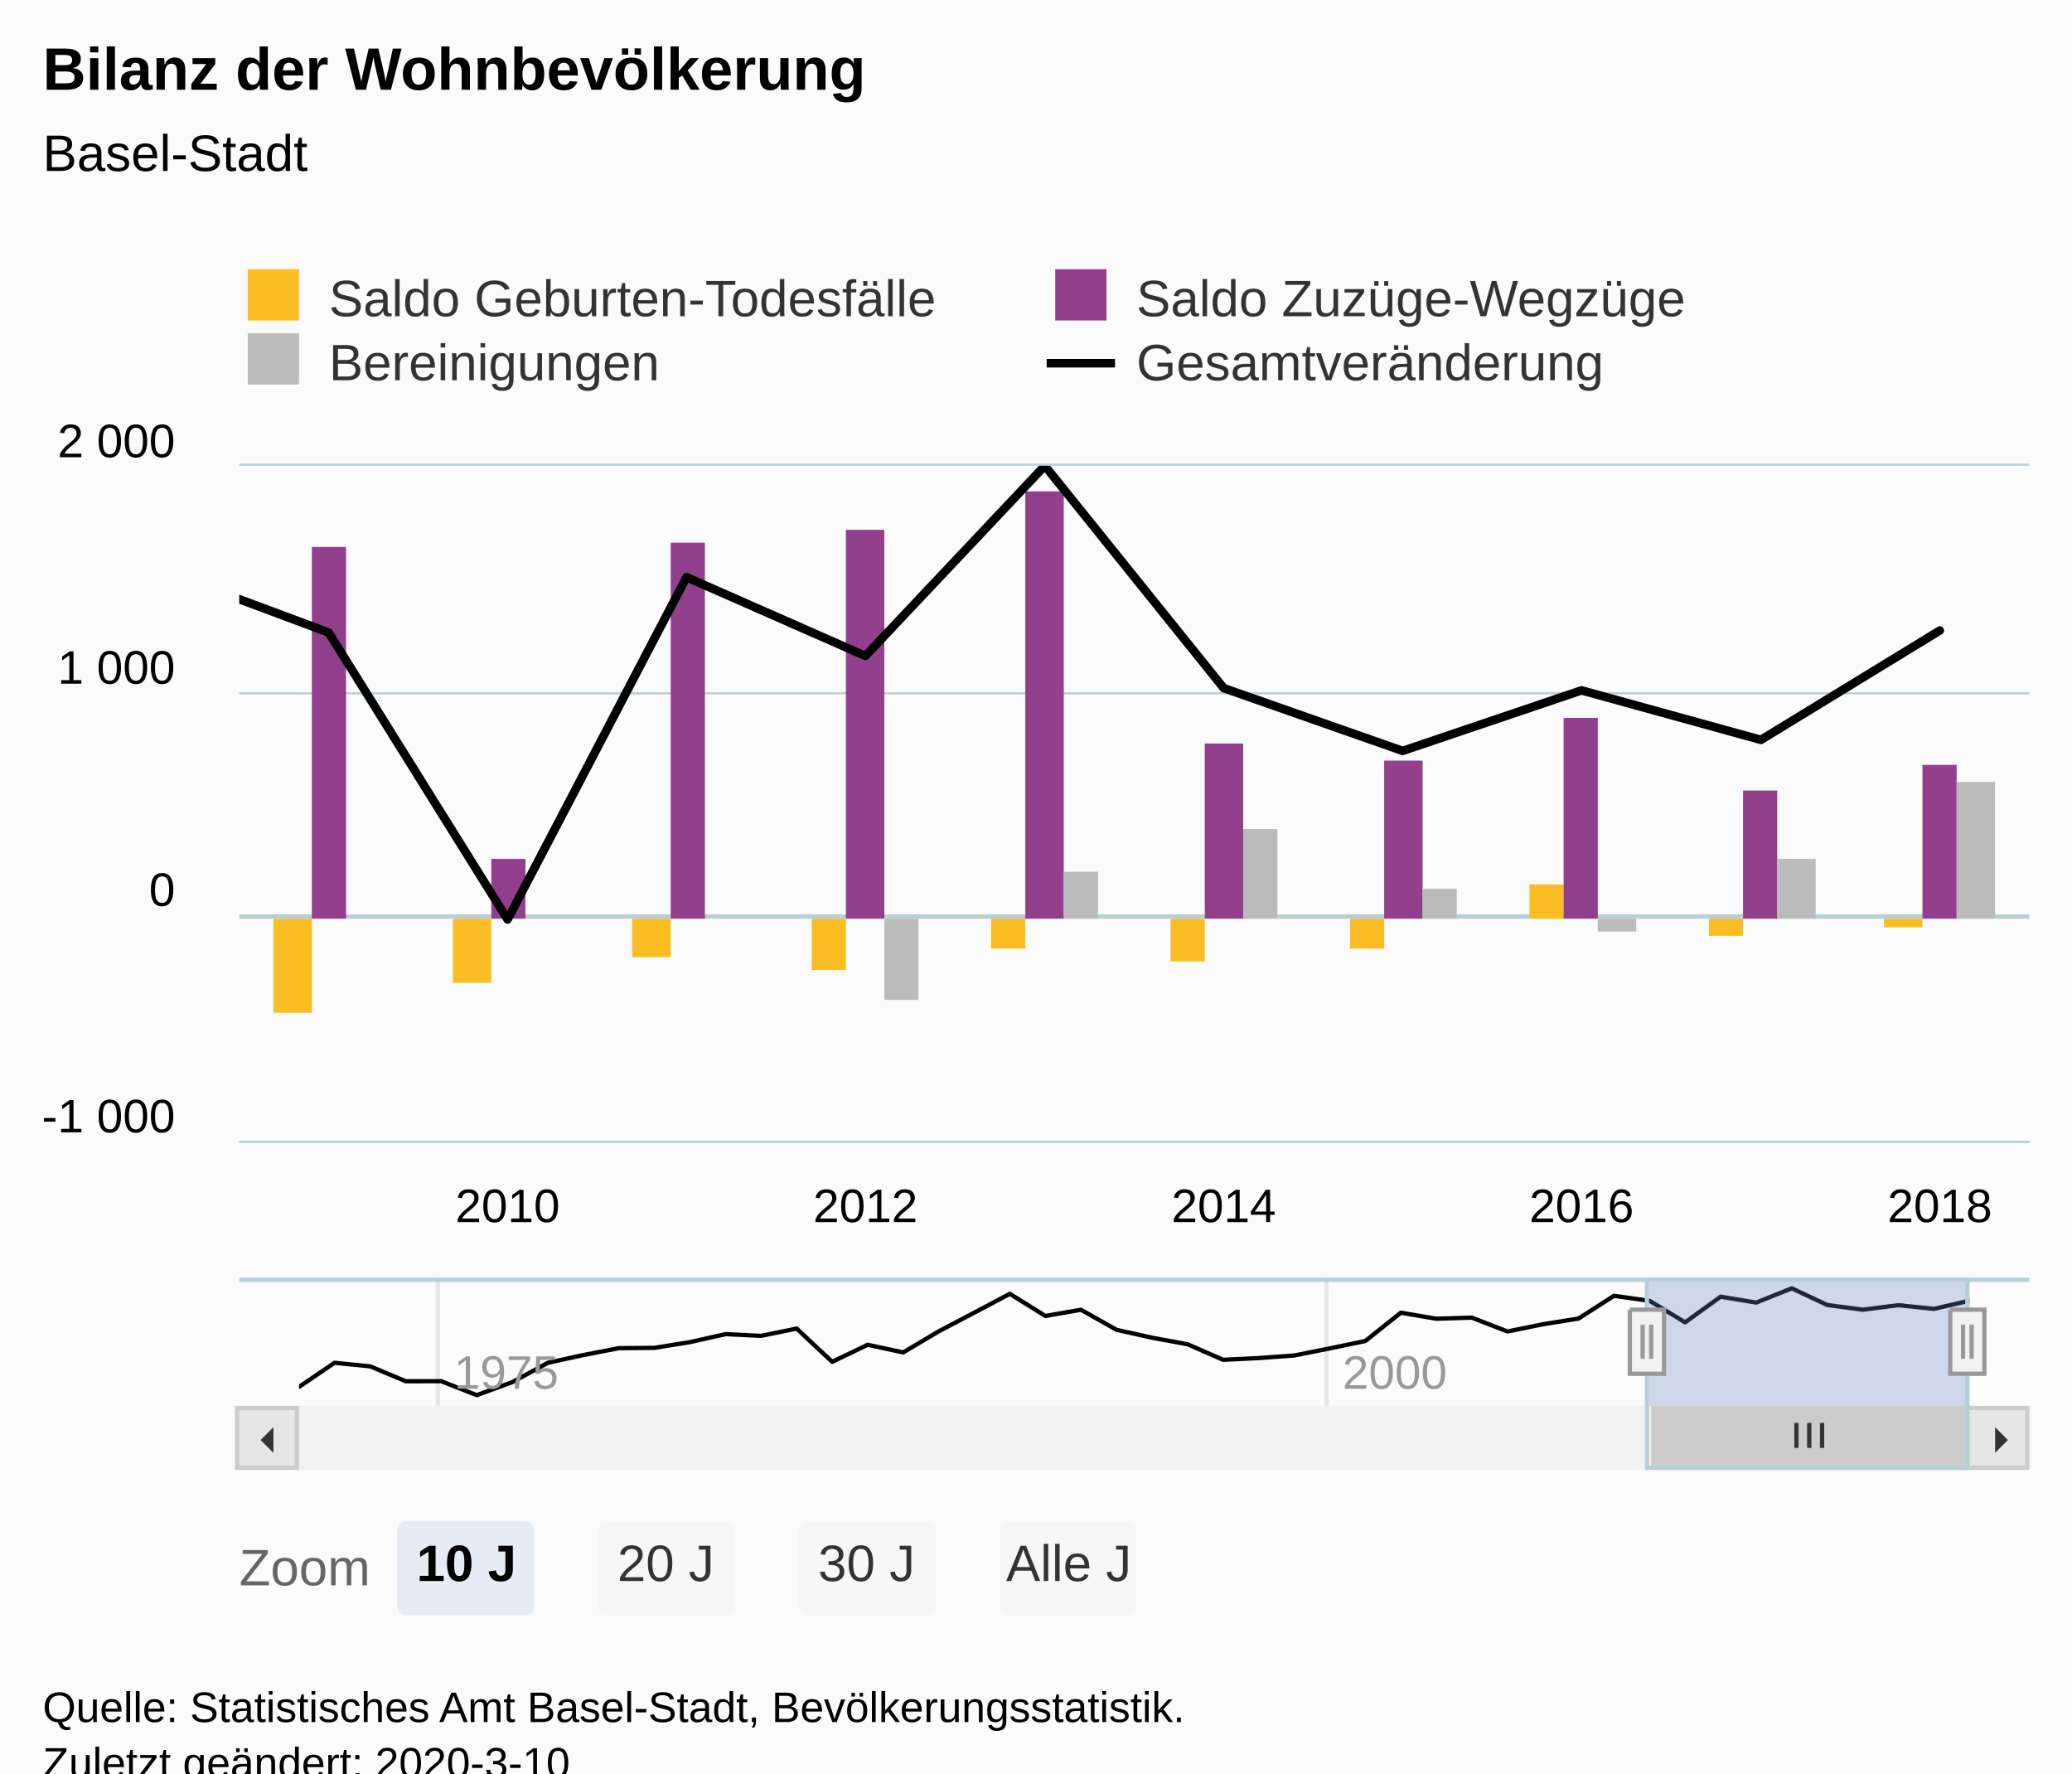
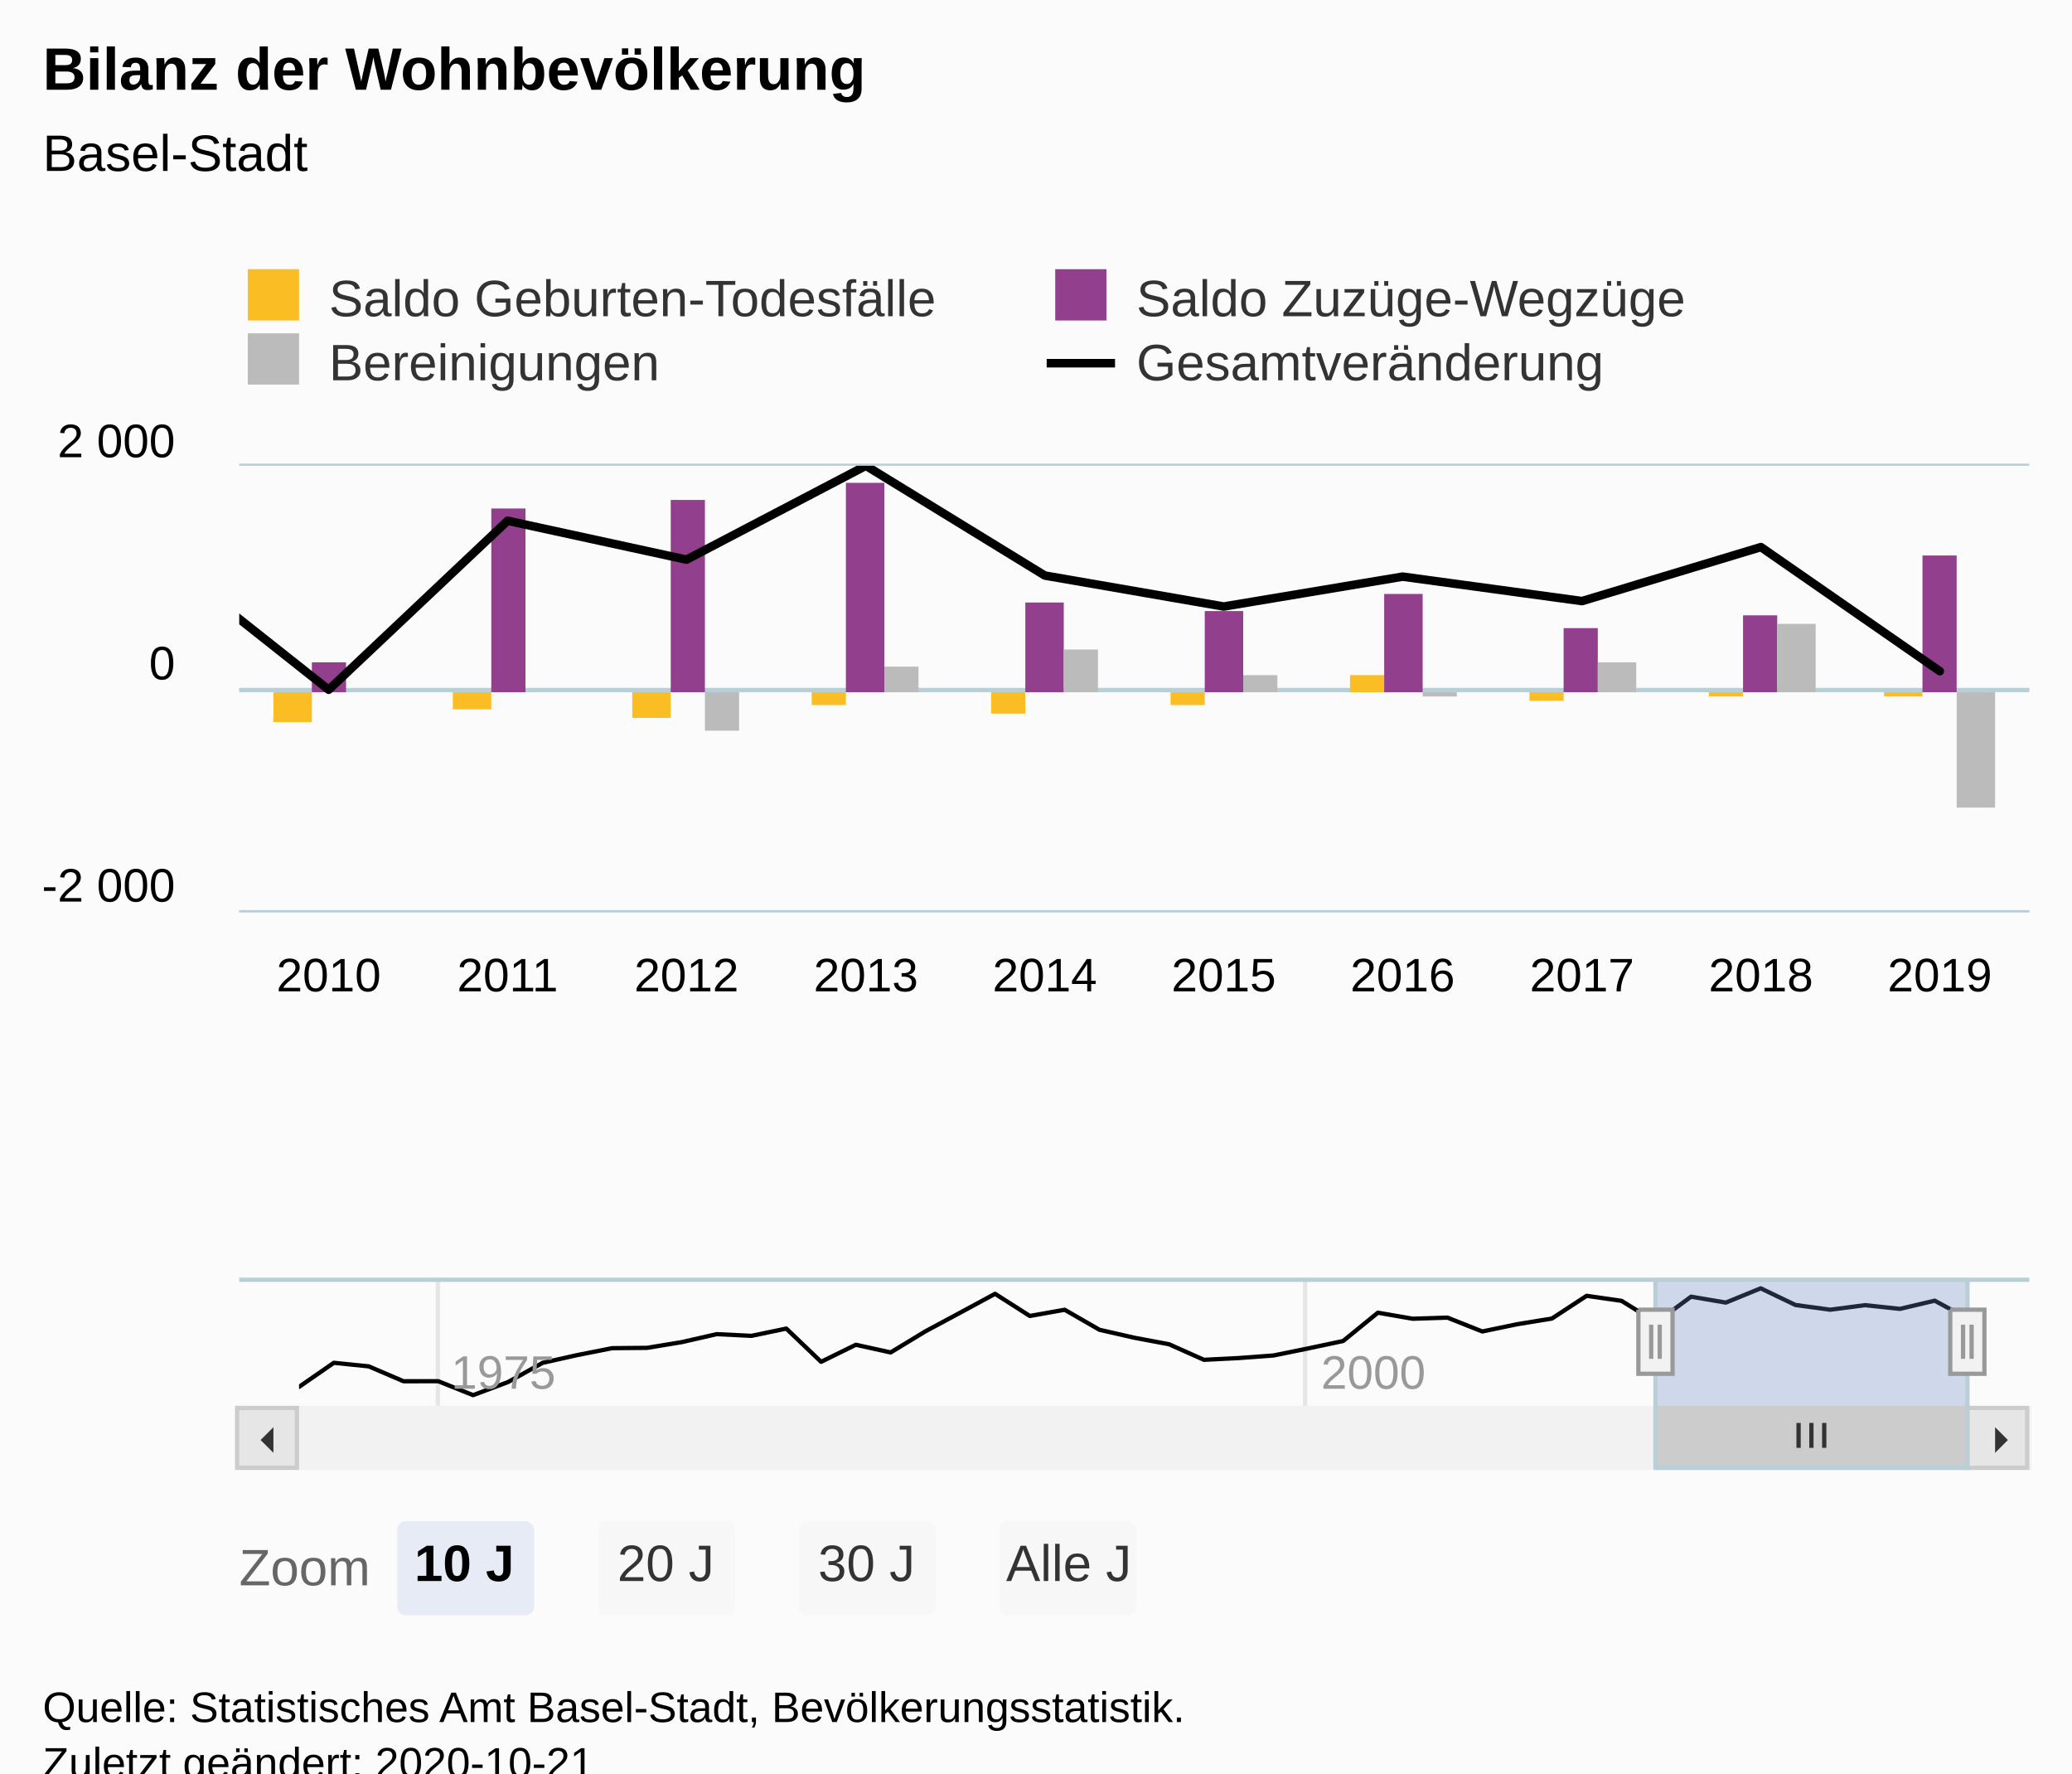
<svg xmlns="http://www.w3.org/2000/svg" version="1.1" class="highcharts-root" style="font-family:Arial;font-size:12px;" viewBox="0 0 485 415">
  <defs>
-     <clipPath id="highcharts-705a0f4-9">
-       <rect x="0" y="0" width="419" height="158" fill="none" />
+     <clipPath id="highcharts-j7fp9e9-99-">
+       <rect x="0" y="0" width="419" height="104" fill="none" />
    </clipPath>
-     <clipPath id="highcharts-705a0f4-10">
-       <rect x="0" y="0" width="419" height="158" fill="none" />
+     <clipPath id="highcharts-j7fp9e9-110-">
+       <rect x="0" y="0" width="419" height="104" fill="none" />
    </clipPath>
-     <clipPath id="highcharts-705a0f4-11">
+     <clipPath id="highcharts-j7fp9e9-191-">
      <rect x="0" y="0" width="391" height="30" fill="none" />
    </clipPath>
  </defs>
  <rect fill="#fbfbfb" class="highcharts-background" x="0" y="0" width="485" height="428" rx="0" ry="0" />
-   <rect fill="none" class="highcharts-plot-background" x="56" y="109" width="419" height="158" />
+   <rect fill="none" class="highcharts-plot-background" x="56" y="109" width="419" height="104" />
  <g class="highcharts-pane-group" data-z-index="0" />
  <g class="highcharts-plot-lines-0" data-z-index="0">
-     <path fill="none" class="highcharts-plot-line " stroke="#B9CFD7" stroke-width="1" d="M 56 214.5 L 475 214.5" />
-   </g>
-   <g class="highcharts-grid highcharts-xaxis-grid " data-z-index="1">
-     <path fill="none" data-z-index="1" class="highcharts-grid-line" d="M 118.5 109 L 118.5 267" opacity="1" />
-     <path fill="none" data-z-index="1" class="highcharts-grid-line" d="M 202.5 109 L 202.5 267" opacity="1" />
-     <path fill="none" data-z-index="1" class="highcharts-grid-line" d="M 285.5 109 L 285.5 267" opacity="1" />
-     <path fill="none" data-z-index="1" class="highcharts-grid-line" d="M 369.5 109 L 369.5 267" opacity="1" />
-     <path fill="none" data-z-index="1" class="highcharts-grid-line" d="M 453.5 109 L 453.5 267" opacity="1" />
+     <path fill="none" class="highcharts-plot-line " stroke="#B9CFD7" stroke-width="1" d="M 56 161.5 L 475 161.5" />
+   </g>
+   <g class="highcharts-grid highcharts-xaxis-grid" data-z-index="1">
+     <path fill="none" data-z-index="1" class="highcharts-grid-line" d="M 76.5 109 L 76.5 213" opacity="1" />
+     <path fill="none" data-z-index="1" class="highcharts-grid-line" d="M 118.5 109 L 118.5 213" opacity="1" />
+     <path fill="none" data-z-index="1" class="highcharts-grid-line" d="M 160.5 109 L 160.5 213" opacity="1" />
+     <path fill="none" data-z-index="1" class="highcharts-grid-line" d="M 202.5 109 L 202.5 213" opacity="1" />
+     <path fill="none" data-z-index="1" class="highcharts-grid-line" d="M 244.5 109 L 244.5 213" opacity="1" />
+     <path fill="none" data-z-index="1" class="highcharts-grid-line" d="M 285.5 109 L 285.5 213" opacity="1" />
+     <path fill="none" data-z-index="1" class="highcharts-grid-line" d="M 327.5 109 L 327.5 213" opacity="1" />
+     <path fill="none" data-z-index="1" class="highcharts-grid-line" d="M 369.5 109 L 369.5 213" opacity="1" />
+     <path fill="none" data-z-index="1" class="highcharts-grid-line" d="M 411.5 109 L 411.5 213" opacity="1" />
+     <path fill="none" data-z-index="1" class="highcharts-grid-line" d="M 453.5 109 L 453.5 213" opacity="1" />
  </g>
  <g class="highcharts-grid highcharts-xaxis-grid highcharts-navigator-xaxis" data-z-index="1">
    <path fill="none" stroke="#e6e6e6" stroke-width="1" data-z-index="1" class="highcharts-grid-line" d="M 102.5 299 L 102.5 329" opacity="1" />
-     <path fill="none" stroke="#e6e6e6" stroke-width="1" data-z-index="1" class="highcharts-grid-line" d="M 310.5 299 L 310.5 329" opacity="1" />
-   </g>
-   <g class="highcharts-grid highcharts-yaxis-grid " data-z-index="1">
-     <path fill="none" stroke="#B9CFD7" stroke-width="0.5" data-z-index="1" class="highcharts-grid-line" d="M 56 267.25 L 475 267.25" opacity="1" />
-     <path fill="none" stroke="#B9CFD7" stroke-width="0.5" data-z-index="1" class="highcharts-grid-line" d="M 56 214.25 L 475 214.25" opacity="1" />
-     <path fill="none" stroke="#B9CFD7" stroke-width="0.5" data-z-index="1" class="highcharts-grid-line" d="M 56 162.25 L 475 162.25" opacity="1" />
+     <path fill="none" stroke="#e6e6e6" stroke-width="1" data-z-index="1" class="highcharts-grid-line" d="M 305.5 299 L 305.5 329" opacity="1" />
+   </g>
+   <g class="highcharts-grid highcharts-yaxis-grid" data-z-index="1">
+     <path fill="none" stroke="#B9CFD7" stroke-width="0.5" data-z-index="1" class="highcharts-grid-line" d="M 56 213.25 L 475 213.25" opacity="1" />
+     <path fill="none" stroke="#B9CFD7" stroke-width="0.5" data-z-index="1" class="highcharts-grid-line" d="M 56 161.25 L 475 161.25" opacity="1" />
    <path fill="none" stroke="#B9CFD7" stroke-width="0.5" data-z-index="1" class="highcharts-grid-line" d="M 56 108.75 L 475 108.75" opacity="1" />
  </g>
  <g class="highcharts-grid highcharts-yaxis-grid highcharts-navigator-yaxis" data-z-index="1">
    <path fill="none" data-z-index="1" class="highcharts-grid-line" d="M 70 309.5 L 461 309.5" opacity="1" />
  </g>
-   <rect fill="none" class="highcharts-plot-border" data-z-index="1" x="56" y="109" width="419" height="158" />
-   <g class="highcharts-axis highcharts-xaxis " data-z-index="2">
-     <path fill="none" class="highcharts-axis-line" stroke="#B9CFD7" stroke-width="0.5" data-z-index="7" d="M 56 267.25 L 475 267.25" />
+   <rect fill="none" class="highcharts-plot-border" data-z-index="1" x="56" y="109" width="419" height="104" />
+   <g class="highcharts-axis highcharts-xaxis" data-z-index="2">
+     <path fill="none" class="highcharts-axis-line" stroke="#B9CFD7" stroke-width="0.5" data-z-index="7" d="M 56 213.25 L 475 213.25" />
  </g>
  <g class="highcharts-axis highcharts-xaxis highcharts-navigator-xaxis" data-z-index="2">
    <path fill="none" class="highcharts-axis-line" data-z-index="7" d="M 70 329 L 461 329" />
  </g>
-   <g class="highcharts-axis highcharts-yaxis " data-z-index="2">
-     <path fill="none" class="highcharts-axis-line" data-z-index="7" d="M 56 109 L 56 267" />
+   <g class="highcharts-axis highcharts-yaxis" data-z-index="2">
+     <path fill="none" class="highcharts-axis-line" data-z-index="7" d="M 56 109 L 56 213" />
  </g>
  <g class="highcharts-axis highcharts-yaxis highcharts-navigator-yaxis" data-z-index="2">
    <path fill="none" class="highcharts-axis-line" data-z-index="7" d="M 56 299 L 56 329" />
  </g>
  <g class="highcharts-scrollbar" data-z-index="3" transform="translate(56,330)">
    <rect fill="#f2f2f2" class="highcharts-scrollbar-track" x="0" rx="0" ry="0" height="14" width="419" stroke="#f2f2f2" stroke-width="1" y="-0.5" />
-     <g transform="translate(331,-0.5)">
-       <rect fill="#cccccc" class="highcharts-scrollbar-thumb" height="14" width="74" rx="0" ry="0" stroke="#cccccc" stroke-width="1" />
-       <path fill="none" d="M -3 3.5 L -3 9.333 M 0 3.5 L 0 9.333 M 3 3.5 L 3 9.333" class="highcharts-scrollbar-rifles" stroke="#333333" stroke-width="1" transform="translate(36.5,0)" />
+     <g transform="translate(332,-0.5)">
+       <rect fill="#cccccc" class="highcharts-scrollbar-thumb" height="14" width="73" rx="0" ry="0" stroke="#cccccc" stroke-width="1" />
+       <path fill="none" d="M -3 3.5 L -3 9.333 M 0 3.5 L 0 9.333 M 3 3.5 L 3 9.333" class="highcharts-scrollbar-rifles" stroke="#333333" stroke-width="1" transform="translate(36,0)" />
    </g>
    <g>
      <rect fill="#e6e6e6" class="highcharts-scrollbar-button" stroke="#cccccc" stroke-width="1" x="-0.5" y="-0.5" width="14" height="14" rx="0" ry="0" />
      <path fill="#333333" d="M 8 4 L 8 10 L 5 7" class="highcharts-scrollbar-arrow" />
    </g>
    <g transform="translate(405,0)">
      <rect fill="#e6e6e6" class="highcharts-scrollbar-button" stroke="#cccccc" stroke-width="1" x="-0.5" y="-0.5" width="14" height="14" rx="0" ry="0" />
      <path fill="#333333" d="M 6 4 L 6 10 L 9 7" class="highcharts-scrollbar-arrow" />
    </g>
  </g>
  <g class="highcharts-series-group" data-z-index="3">
-     <g data-z-index="0.1" class="highcharts-series highcharts-series-0 highcharts-column-series " transform="translate(56,109) scale(1 1)" clip-path="url(#highcharts-705a0f4-10)">
-       <rect x="8" y="106" width="9" height="22" fill="#FABD24" class="highcharts-point highcharts-negative" />
-       <rect x="50" y="106" width="9" height="15" fill="#FABD24" class="highcharts-point highcharts-negative" />
-       <rect x="92" y="106" width="9" height="9" fill="#FABD24" class="highcharts-point highcharts-negative" />
-       <rect x="134" y="106" width="8" height="12" fill="#FABD24" class="highcharts-point highcharts-negative" />
-       <rect x="176" y="106" width="8" height="7" fill="#FABD24" class="highcharts-point highcharts-negative" />
-       <rect x="218" y="106" width="8" height="10" fill="#FABD24" class="highcharts-point highcharts-negative" />
-       <rect x="260" y="106" width="8" height="7" fill="#FABD24" class="highcharts-point highcharts-negative" />
-       <rect x="302" y="98" width="8" height="8" fill="#FABD24" class="highcharts-point" />
-       <rect x="344" y="106" width="8" height="4" fill="#FABD24" class="highcharts-point highcharts-negative" />
-       <rect x="385" y="106" width="9" height="2" fill="#FABD24" class="highcharts-point highcharts-negative" />
-     </g>
-     <g data-z-index="0.1" class="highcharts-markers highcharts-series-0 highcharts-column-series " transform="translate(56,109) scale(1 1)" clip-path="none" />
-     <g data-z-index="0.1" class="highcharts-series highcharts-series-1 highcharts-column-series " transform="translate(56,109) scale(1 1)" clip-path="url(#highcharts-705a0f4-10)">
-       <rect x="17" y="19" width="8" height="87" fill="#923F8D" class="highcharts-point" />
-       <rect x="59" y="92" width="8" height="14" fill="#923F8D" class="highcharts-point" />
-       <rect x="101" y="18" width="8" height="88" fill="#923F8D" class="highcharts-point" />
-       <rect x="142" y="15" width="9" height="91" fill="#923F8D" class="highcharts-point" />
-       <rect x="184" y="6" width="9" height="100" fill="#923F8D" class="highcharts-point" />
-       <rect x="226" y="65" width="9" height="41" fill="#923F8D" class="highcharts-point" />
-       <rect x="268" y="69" width="9" height="37" fill="#923F8D" class="highcharts-point" />
-       <rect x="310" y="59" width="8" height="47" fill="#923F8D" class="highcharts-point" />
-       <rect x="352" y="76" width="8" height="30" fill="#923F8D" class="highcharts-point" />
-       <rect x="394" y="70" width="8" height="36" fill="#923F8D" class="highcharts-point" />
-     </g>
-     <g data-z-index="0.1" class="highcharts-markers highcharts-series-1 highcharts-column-series " transform="translate(56,109) scale(1 1)" clip-path="none" />
-     <g data-z-index="0.1" class="highcharts-series highcharts-series-2 highcharts-column-series " transform="translate(56,109) scale(1 1)" clip-path="url(#highcharts-705a0f4-10)">
-       <rect x="151" y="106" width="8" height="19" fill="#bbbbbb" class="highcharts-point highcharts-negative" />
-       <rect x="193" y="95" width="8" height="11" fill="#bbbbbb" class="highcharts-point" />
-       <rect x="235" y="85" width="8" height="21" fill="#bbbbbb" class="highcharts-point" />
-       <rect x="277" y="99" width="8" height="7" fill="#bbbbbb" class="highcharts-point" />
-       <rect x="318" y="106" width="9" height="3" fill="#bbbbbb" class="highcharts-point highcharts-negative" />
-       <rect x="360" y="92" width="9" height="14" fill="#bbbbbb" class="highcharts-point" />
-       <rect x="402" y="74" width="9" height="32" fill="#bbbbbb" class="highcharts-point" />
-     </g>
-     <g data-z-index="0.1" class="highcharts-markers highcharts-series-2 highcharts-column-series " transform="translate(56,109) scale(1 1)" clip-path="none" />
-     <g data-z-index="0.1" class="highcharts-series highcharts-series-3 highcharts-line-series " transform="translate(56,109) scale(1 1)" clip-path="url(#highcharts-705a0f4-10)">
-       <path fill="none" d="M -21.053 23.384 L 20.939 39.026 L 62.816 106.176 L 104.693 26.07 L 146.57 44.503 L 188.561 0 L 230.439 52.035 L 272.316 66.729 L 314.193 52.561 L 356.184 64.148 L 398.061 38.552" class="highcharts-graph" data-z-index="1" stroke="#000000" stroke-width="2" stroke-linejoin="round" stroke-linecap="round" />
-     </g>
-     <g data-z-index="0.1" class="highcharts-markers highcharts-series-3 highcharts-line-series " transform="translate(56,109) scale(1 1)" clip-path="none" />
-     <g data-z-index="0.1" class="highcharts-series highcharts-series-4 highcharts-line-series highcharts-navigator-series" transform="translate(70,299) scale(1 1)" clip-path="url(#highcharts-705a0f4-11)">
-       <path fill="none" d="M 0 25.565 L 8.313 19.929 L 16.649 20.758 L 24.963 24.246 L 33.276 24.234 L 41.589 27.5 L 49.926 24.451 L 58.239 19.933 L 66.552 18.112 L 74.866 16.505 L 83.202 16.43 L 91.515 15.087 L 99.828 13.223 L 108.142 13.622 L 116.478 11.919 L 124.791 19.7 L 133.104 15.707 L 141.418 17.504 L 149.754 12.555 L 158.067 8.187 L 166.381 3.784 L 174.694 8.969 L 183.03 7.516 L 191.343 12.204 L 199.657 14.06 L 207.97 15.585 L 216.306 19.23 L 224.619 18.819 L 232.933 18.219 L 241.246 16.56 L 249.582 14.83 L 257.896 8.203 L 266.209 9.617 L 274.522 9.356 L 282.858 12.599 L 291.172 10.904 L 299.485 9.577 L 307.798 4.254 L 316.134 5.427 L 324.448 10.462 L 332.761 4.455 L 341.074 5.837 L 349.411 2.5 L 357.724 6.402 L 366.037 7.504 L 374.351 6.442 L 382.687 7.31 L 391 5.391" class="highcharts-graph" data-z-index="1" stroke="#000000" stroke-width="1" stroke-linejoin="round" stroke-linecap="round" />
-     </g>
-     <g data-z-index="0.1" class="highcharts-markers highcharts-series-4 highcharts-line-series highcharts-navigator-series" transform="translate(70,299) scale(1 1)" clip-path="none" />
+     <g class="highcharts-series highcharts-series-0 highcharts-column-series" data-z-index="0.1" opacity="1" transform="translate(56,109) scale(1 1)" clip-path="url(#highcharts-j7fp9e9-110-)">
+       <rect x="8" y="53" width="9" height="7" fill="#FABD24" opacity="1" class="highcharts-point highcharts-negative" />
+       <rect x="50" y="53" width="9" height="4" fill="#FABD24" opacity="1" class="highcharts-point highcharts-negative" />
+       <rect x="92" y="53" width="9" height="6" fill="#FABD24" opacity="1" class="highcharts-point highcharts-negative" />
+       <rect x="134" y="53" width="8" height="3" fill="#FABD24" opacity="1" class="highcharts-point highcharts-negative" />
+       <rect x="176" y="53" width="8" height="5" fill="#FABD24" opacity="1" class="highcharts-point highcharts-negative" />
+       <rect x="218" y="53" width="8" height="3" fill="#FABD24" opacity="1" class="highcharts-point highcharts-negative" />
+       <rect x="260" y="49" width="8" height="4" fill="#FABD24" opacity="1" class="highcharts-point" />
+       <rect x="302" y="53" width="8" height="2" fill="#FABD24" opacity="1" class="highcharts-point highcharts-negative" />
+       <rect x="344" y="53" width="8" height="1" fill="#FABD24" opacity="1" class="highcharts-point highcharts-negative" />
+       <rect x="385" y="53" width="9" height="1" fill="#FABD24" opacity="1" class="highcharts-point highcharts-negative" />
+     </g>
+     <g class="highcharts-markers highcharts-series-0 highcharts-column-series" data-z-index="0.1" opacity="1" transform="translate(56,109) scale(1 1)" clip-path="none" />
+     <g class="highcharts-series highcharts-series-1 highcharts-column-series" data-z-index="0.1" opacity="1" transform="translate(56,109) scale(1 1)" clip-path="url(#highcharts-j7fp9e9-110-)">
+       <rect x="17" y="46" width="8" height="7" fill="#923F8D" opacity="1" class="highcharts-point" />
+       <rect x="59" y="10" width="8" height="43" fill="#923F8D" opacity="1" class="highcharts-point" />
+       <rect x="101" y="8" width="8" height="45" fill="#923F8D" opacity="1" class="highcharts-point" />
+       <rect x="142" y="4" width="9" height="49" fill="#923F8D" opacity="1" class="highcharts-point" />
+       <rect x="184" y="32" width="9" height="21" fill="#923F8D" opacity="1" class="highcharts-point" />
+       <rect x="226" y="34" width="9" height="19" fill="#923F8D" opacity="1" class="highcharts-point" />
+       <rect x="268" y="30" width="9" height="23" fill="#923F8D" opacity="1" class="highcharts-point" />
+       <rect x="310" y="38" width="8" height="15" fill="#923F8D" opacity="1" class="highcharts-point" />
+       <rect x="352" y="35" width="8" height="18" fill="#923F8D" opacity="1" class="highcharts-point" />
+       <rect x="394" y="21" width="8" height="32" fill="#923F8D" opacity="1" class="highcharts-point" />
+     </g>
+     <g class="highcharts-markers highcharts-series-1 highcharts-column-series" data-z-index="0.1" opacity="1" transform="translate(56,109) scale(1 1)" clip-path="none" />
+     <g class="highcharts-series highcharts-series-2 highcharts-column-series" data-z-index="0.1" opacity="1" transform="translate(56,109) scale(1 1)" clip-path="url(#highcharts-j7fp9e9-110-)">
+       <rect x="109" y="53" width="8" height="9" fill="#bbbbbb" opacity="1" class="highcharts-point highcharts-negative" />
+       <rect x="151" y="47" width="8" height="6" fill="#bbbbbb" opacity="1" class="highcharts-point" />
+       <rect x="193" y="43" width="8" height="10" fill="#bbbbbb" opacity="1" class="highcharts-point" />
+       <rect x="235" y="49" width="8" height="4" fill="#bbbbbb" opacity="1" class="highcharts-point" />
+       <rect x="277" y="53" width="8" height="1" fill="#bbbbbb" opacity="1" class="highcharts-point highcharts-negative" />
+       <rect x="318" y="46" width="9" height="7" fill="#bbbbbb" opacity="1" class="highcharts-point" />
+       <rect x="360" y="37" width="9" height="16" fill="#bbbbbb" opacity="1" class="highcharts-point" />
+       <rect x="402" y="53" width="9" height="27" fill="#bbbbbb" opacity="1" class="highcharts-point highcharts-negative" />
+     </g>
+     <g class="highcharts-markers highcharts-series-2 highcharts-column-series" data-z-index="0.1" opacity="1" transform="translate(56,109) scale(1 1)" clip-path="none" />
+     <g class="highcharts-series highcharts-series-3 highcharts-line-series" data-z-index="0.1" opacity="1" transform="translate(56,109) scale(1 1)" clip-path="url(#highcharts-j7fp9e9-110-)">
+       <path fill="none" d="M -20.939 19.266 L 20.939 52.416 L 62.816 12.87 L 104.693 21.97 L 146.684 0 L 188.561 25.688 L 230.439 32.942 L 272.316 25.948 L 314.307 31.668 L 356.184 19.032 L 398.061 48.074" class="highcharts-graph" data-z-index="1" stroke="#000000" stroke-width="2" stroke-linejoin="round" stroke-linecap="round" />
+     </g>
+     <g class="highcharts-markers highcharts-series-3 highcharts-line-series" data-z-index="0.1" opacity="1" transform="translate(56,109) scale(1 1)" clip-path="none" />
+     <g class="highcharts-series highcharts-series-4 highcharts-line-series highcharts-navigator-series" data-z-index="0.1" opacity="1" transform="translate(70,299) scale(1 1)" clip-path="url(#highcharts-j7fp9e9-191-)">
+       <path fill="none" d="M 0 25.565 L 8.14 19.929 L 16.303 20.758 L 24.443 24.246 L 32.583 24.234 L 40.724 27.5 L 48.886 24.451 L 57.026 19.933 L 65.167 18.112 L 73.307 16.505 L 81.469 16.43 L 89.61 15.087 L 97.75 13.223 L 105.89 13.622 L 114.053 11.919 L 122.193 19.7 L 130.333 15.707 L 138.474 17.504 L 146.636 12.555 L 154.776 8.187 L 162.917 3.784 L 171.057 8.969 L 179.219 7.516 L 187.36 12.204 L 195.5 14.06 L 203.64 15.585 L 211.803 19.23 L 219.943 18.819 L 228.083 18.219 L 236.224 16.56 L 244.386 14.83 L 252.526 8.203 L 260.667 9.617 L 268.807 9.356 L 276.969 12.599 L 285.11 10.904 L 293.25 9.577 L 301.39 4.254 L 309.553 5.427 L 317.693 10.462 L 325.833 4.455 L 333.974 5.837 L 342.136 2.5 L 350.276 6.402 L 358.417 7.504 L 366.557 6.442 L 374.719 7.31 L 382.86 5.391 L 391 9.803" class="highcharts-graph" data-z-index="1" stroke="#000000" stroke-width="1" stroke-linejoin="round" stroke-linecap="round" />
+     </g>
+     <g class="highcharts-markers highcharts-series-4 highcharts-line-series highcharts-navigator-series" data-z-index="0.1" opacity="1" transform="translate(70,299) scale(1 1)" clip-path="none" />
  </g>
  <text x="10" text-anchor="start" class="highcharts-title" data-z-index="4" style="color:#000000;font-size:14px;font-weight:bold;fill:#000000;" y="21">
    <tspan>Bilanz der Wohnbevölkerung</tspan>
  </text>
  <text x="10" text-anchor="start" class="highcharts-subtitle" data-z-index="4" style="color:#000000;font-size:12px;font-weight:normal;font-family:Arial;fill:#000000;" y="40">
    <tspan>Basel-Stadt</tspan>
  </text>
-   <g class="highcharts-axis-labels highcharts-xaxis-labels " data-z-index="7">
-     <text x="118.816" style="color:#000000;cursor:default;font-size:11px;fill:#000000;" text-anchor="middle" transform="translate(0,0)" y="286" opacity="1">2010</text>
-     <text x="202.57" style="color:#000000;cursor:default;font-size:11px;fill:#000000;" text-anchor="middle" transform="translate(0,0)" y="286" opacity="1">2012</text>
-     <text x="286.439" style="color:#000000;cursor:default;font-size:11px;fill:#000000;" text-anchor="middle" transform="translate(0,0)" y="286" opacity="1">2014</text>
-     <text x="370.193" style="color:#000000;cursor:default;font-size:11px;fill:#000000;" text-anchor="middle" transform="translate(0,0)" y="286" opacity="1">2016</text>
-     <text x="454.061" style="color:#000000;cursor:default;font-size:11px;fill:#000000;" text-anchor="middle" transform="translate(0,0)" y="286" opacity="1">2018</text>
+   <text x="10" text-anchor="start" class="highcharts-caption" data-z-index="4" style="color:#666666;fill:#666666;" y="390" />
+   <g class="highcharts-axis-labels highcharts-xaxis-labels" data-z-index="7">
+     <text x="76.939" style="color:#000000;cursor:default;font-size:11px;fill:#000000;" text-anchor="middle" transform="translate(0,0)" y="232" opacity="1">2010</text>
+     <text x="118.816" style="color:#000000;cursor:default;font-size:11px;fill:#000000;" text-anchor="middle" transform="translate(0,0)" y="232" opacity="1">2011</text>
+     <text x="160.693" style="color:#000000;cursor:default;font-size:11px;fill:#000000;" text-anchor="middle" transform="translate(0,0)" y="232" opacity="1">2012</text>
+     <text x="202.684" style="color:#000000;cursor:default;font-size:11px;fill:#000000;" text-anchor="middle" transform="translate(0,0)" y="232" opacity="1">2013</text>
+     <text x="244.561" style="color:#000000;cursor:default;font-size:11px;fill:#000000;" text-anchor="middle" transform="translate(0,0)" y="232" opacity="1">2014</text>
+     <text x="286.439" style="color:#000000;cursor:default;font-size:11px;fill:#000000;" text-anchor="middle" transform="translate(0,0)" y="232" opacity="1">2015</text>
+     <text x="328.316" style="color:#000000;cursor:default;font-size:11px;fill:#000000;" text-anchor="middle" transform="translate(0,0)" y="232" opacity="1">2016</text>
+     <text x="370.307" style="color:#000000;cursor:default;font-size:11px;fill:#000000;" text-anchor="middle" transform="translate(0,0)" y="232" opacity="1">2017</text>
+     <text x="412.184" style="color:#000000;cursor:default;font-size:11px;fill:#000000;" text-anchor="middle" transform="translate(0,0)" y="232" opacity="1">2018</text>
+     <text x="454.061" style="color:#000000;cursor:default;font-size:11px;fill:#000000;" text-anchor="middle" transform="translate(0,0)" y="232" opacity="1">2019</text>
  </g>
  <g class="highcharts-axis-labels highcharts-xaxis-labels highcharts-navigator-xaxis" data-z-index="7">
-     <text x="314.246" style="color:#999999;cursor:default;font-size:11px;fill:#999999;" text-anchor="start" transform="translate(0,0)" y="325" opacity="1">2000</text>
-     <text x="106.276" style="color:#999999;cursor:default;font-size:11px;fill:#999999;" text-anchor="start" transform="translate(0,0)" y="325" opacity="1">1975</text>
-   </g>
-   <g class="highcharts-axis-labels highcharts-yaxis-labels " data-z-index="7">
-     <text x="41" style="color:#000000;cursor:default;font-size:11px;fill:#000000;" text-anchor="end" transform="translate(0,0)" y="265" opacity="1">
-       <tspan>-1 000</tspan>
-     </text>
-     <text x="41" style="color:#000000;cursor:default;font-size:11px;fill:#000000;" text-anchor="end" transform="translate(0,0)" y="212" opacity="1">0</text>
-     <text x="41" style="color:#000000;cursor:default;font-size:11px;fill:#000000;" text-anchor="end" transform="translate(0,0)" y="160" opacity="1">
-       <tspan>1 000</tspan>
-     </text>
+     <text x="309.224" style="color:#999999;cursor:default;font-size:11px;fill:#999999;" text-anchor="start" transform="translate(0,0)" y="325" opacity="1">2000</text>
+     <text x="105.583" style="color:#999999;cursor:default;font-size:11px;fill:#999999;" text-anchor="start" transform="translate(0,0)" y="325" opacity="1">1975</text>
+   </g>
+   <g class="highcharts-axis-labels highcharts-yaxis-labels" data-z-index="7">
+     <text x="41" style="color:#000000;cursor:default;font-size:11px;fill:#000000;" text-anchor="end" transform="translate(0,0)" y="159" opacity="1">0</text>
    <text x="41" style="color:#000000;cursor:default;font-size:11px;fill:#000000;" text-anchor="end" transform="translate(0,0)" y="107" opacity="1">
      <tspan>2 000</tspan>
+     </text>
+     <text x="41" style="color:#000000;cursor:default;font-size:11px;fill:#000000;" text-anchor="end" transform="translate(0,0)" y="211" opacity="1">
+       <tspan>-2 000</tspan>
    </text>
  </g>
  <g class="highcharts-axis-labels highcharts-yaxis-labels highcharts-navigator-yaxis" data-z-index="7" />
  <g class="highcharts-range-selector-group" data-z-index="7" transform="translate(0,346)">
    <g class="highcharts-range-selector-buttons" transform="translate(0,10)">
      <text x="56" y="15" style="color:#666666;fill:#666666;">Zoom</text>
-       <g class="highcharts-button highcharts-button-pressed" data-z-index="7" style="cursor:pointer;" transform="translate(93,0)">
-         <rect fill="#e6ebf5" class=" highcharts-button-box" x="0" y="0" width="32" height="22" rx="2" ry="2" />
-         <text x="4.5" data-z-index="1" style="font-weight:bold;color:#000000;fill:#000000;" y="14">
+       <g class="highcharts-button highcharts-button-pressed" data-z-index="7" transform="translate(93,0)">
+         <rect fill="#e6ebf5" class="highcharts-button-box" x="0" y="0" width="32" height="22" rx="2" ry="2" />
+         <text x="4" data-z-index="1" y="14" style="color:#000000;cursor:pointer;font-weight:bold;fill:#000000;">
          <tspan>10 J</tspan>
        </text>
      </g>
-       <g class="highcharts-button highcharts-button-normal" data-z-index="7" style="cursor:pointer;" transform="translate(140,0)">
-         <rect fill="#f7f7f7" class=" highcharts-button-box" x="0" y="0" width="32" height="22" rx="2" ry="2" />
-         <text x="4.5" data-z-index="1" style="font-weight:normal;color:#333333;fill:#333333;" y="14">
+       <g class="highcharts-button highcharts-button-normal" data-z-index="7" transform="translate(140,0)">
+         <rect fill="#f7f7f7" class="highcharts-button-box" x="0" y="0" width="32" height="22" rx="2" ry="2" />
+         <text x="4.5" data-z-index="1" y="14" style="color:#333333;cursor:pointer;font-weight:normal;fill:#333333;">
          <tspan>20 J</tspan>
        </text>
      </g>
-       <g class="highcharts-button highcharts-button-normal" data-z-index="7" style="cursor:pointer;" transform="translate(187,0)">
-         <rect fill="#f7f7f7" class=" highcharts-button-box" x="0" y="0" width="32" height="22" rx="2" ry="2" />
-         <text x="4.5" data-z-index="1" style="font-weight:normal;color:#333333;fill:#333333;" y="14">
+       <g class="highcharts-button highcharts-button-normal" data-z-index="7" transform="translate(187,0)">
+         <rect fill="#f7f7f7" class="highcharts-button-box" x="0" y="0" width="32" height="22" rx="2" ry="2" />
+         <text x="4.5" data-z-index="1" y="14" style="color:#333333;cursor:pointer;font-weight:normal;fill:#333333;">
          <tspan>30 J</tspan>
        </text>
      </g>
-       <g class="highcharts-button highcharts-button-normal" data-z-index="7" style="cursor:pointer;" transform="translate(234,0)">
-         <rect fill="#f7f7f7" class=" highcharts-button-box" x="0" y="0" width="32" height="22" rx="2" ry="2" />
-         <text x="1.5" data-z-index="1" style="font-weight:normal;color:#333333;fill:#333333;" y="14">
+       <g class="highcharts-button highcharts-button-normal" data-z-index="7" transform="translate(234,0)">
+         <rect fill="#f7f7f7" class="highcharts-button-box" x="0" y="0" width="32" height="22" rx="2" ry="2" />
+         <text x="1.5" data-z-index="1" y="14" style="color:#333333;cursor:pointer;font-weight:normal;fill:#333333;">
          <tspan>Alle J</tspan>
        </text>
      </g>
    </g>
  </g>
  <g class="highcharts-legend" data-z-index="7" transform="translate(48,56)">
    <rect fill="none" class="highcharts-legend-box" rx="0" ry="0" x="0" y="0" width="374" height="41" visibility="visible" />
    <g data-z-index="1">
      <g>
        <g class="highcharts-legend-item highcharts-column-series highcharts-color-undefined highcharts-series-0" data-z-index="1" transform="translate(8,3)">
-           <text x="21" style="color:#333333;font-size:12px;font-weight:normal;cursor:pointer;fill:#333333;" text-anchor="start" data-z-index="2" y="15">
+           <text x="21" style="color:#333333;cursor:pointer;font-size:12px;font-weight:normal;fill:#333333;" text-anchor="start" data-z-index="2" y="15">
            <tspan>Saldo Geburten-Todesfälle</tspan>
          </text>
          <rect x="2" y="4" width="12" height="12" fill="#FABD24" class="highcharts-point" data-z-index="3" />
        </g>
        <g class="highcharts-legend-item highcharts-column-series highcharts-color-undefined highcharts-series-1" data-z-index="1" transform="translate(197,3)">
-           <text x="21" y="15" style="color:#333333;font-size:12px;font-weight:normal;cursor:pointer;fill:#333333;" text-anchor="start" data-z-index="2">
+           <text x="21" y="15" style="color:#333333;cursor:pointer;font-size:12px;font-weight:normal;fill:#333333;" text-anchor="start" data-z-index="2">
            <tspan>Saldo Zuzüge-Wegzüge</tspan>
          </text>
          <rect x="2" y="4" width="12" height="12" fill="#923F8D" class="highcharts-point" data-z-index="3" />
        </g>
        <g class="highcharts-legend-item highcharts-column-series highcharts-color-undefined highcharts-series-2" data-z-index="1" transform="translate(8,18)">
-           <text x="21" y="15" style="color:#333333;font-size:12px;font-weight:normal;cursor:pointer;fill:#333333;" text-anchor="start" data-z-index="2">
+           <text x="21" y="15" style="color:#333333;cursor:pointer;font-size:12px;font-weight:normal;fill:#333333;" text-anchor="start" data-z-index="2">
            <tspan>Bereinigungen</tspan>
          </text>
          <rect x="2" y="4" width="12" height="12" fill="#bbbbbb" class="highcharts-point" data-z-index="3" />
        </g>
        <g class="highcharts-legend-item highcharts-line-series highcharts-color-undefined highcharts-series-3" data-z-index="1" transform="translate(197,18)">
          <path fill="none" d="M 0 11 L 16 11" class="highcharts-graph" stroke="#000000" stroke-width="2" />
-           <text x="21" y="15" style="color:#333333;font-size:12px;font-weight:normal;cursor:pointer;fill:#333333;" text-anchor="start" data-z-index="2">
+           <text x="21" y="15" style="color:#333333;cursor:pointer;font-size:12px;font-weight:normal;fill:#333333;" text-anchor="start" data-z-index="2">
            <tspan>Gesamtveränderung</tspan>
          </text>
        </g>
      </g>
    </g>
  </g>
  <g class="highcharts-navigator" data-z-index="8" visibility="visible">
-     <rect fill="rgb(0,0,0)" fill-opacity="0" class="highcharts-navigator-mask-outside" x="70" y="299" width="316" height="30" />
-     <rect fill="rgb(102,133,194)" fill-opacity="0.3" class="highcharts-navigator-mask-inside" style="cursor:ew-resize;" x="386" y="299" width="75" height="30" />
+     <rect fill="rgb(0,0,0)" fill-opacity="0" class="highcharts-navigator-mask-outside" x="70" y="299" width="318" height="30" />
+     <rect fill="rgb(102,133,194)" fill-opacity="0.3" class="highcharts-navigator-mask-inside" style="cursor:ew-resize;" x="388" y="299" width="73" height="30" />
    <rect fill="rgb(0,0,0)" fill-opacity="0" class="highcharts-navigator-mask-outside" x="461" y="299" width="0" height="30" />
-     <path fill="none" class="highcharts-navigator-outline" stroke="#B9CFD7" stroke-width="1" d="M 56 299.5 L 385.5 299.5 L 385.5 343.5 L 460.5 343.5 L 460.5 299.5 L 475 299.5 M 385 299.5 L 461 299.5" />
+     <path fill="none" class="highcharts-navigator-outline" stroke="#B9CFD7" stroke-width="1" d="M 56 299.5 L 387.5 299.5 L 387.5 343.5 L 460.5 343.5 L 460.5 299.5 L 475 299.5 M 387 299.5 L 461 299.5" />
    <path fill="#f2f2f2" d="M -4.5 0.5 L 3.5 0.5 L 3.5 15.5 L -4.5 15.5 L -4.5 0.5 M -1.5 4 L -1.5 12 M 0.5 4 L 0.5 12" data-z-index="6" class="highcharts-navigator-handle highcharts-navigator-handle-right" stroke="#999999" stroke-width="1" style="cursor:ew-resize;" transform="translate(461,306)" />
-     <path fill="#f2f2f2" d="M -4.5 0.5 L 3.5 0.5 L 3.5 15.5 L -4.5 15.5 L -4.5 0.5 M -1.5 4 L -1.5 12 M 0.5 4 L 0.5 12" data-z-index="7" class="highcharts-navigator-handle highcharts-navigator-handle-left" stroke="#999999" stroke-width="1" style="cursor:ew-resize;" transform="translate(386,306)" />
+     <path fill="#f2f2f2" d="M -4.5 0.5 L 3.5 0.5 L 3.5 15.5 L -4.5 15.5 L -4.5 0.5 M -1.5 4 L -1.5 12 M 0.5 4 L 0.5 12" data-z-index="7" class="highcharts-navigator-handle highcharts-navigator-handle-left" stroke="#999999" stroke-width="1" style="cursor:ew-resize;" transform="translate(388,306)" />
  </g>
  <text x="10" class="highcharts-credits" text-anchor="start" data-z-index="8" style="cursor:default;color:#000000;font-size:10px;fill:#000000;" y="403">
    <tspan>Quelle: Statistisches Amt Basel-Stadt, Bevölkerungsstatistik.</tspan>
-     <tspan x="10" dy="13">Zuletzt geändert: 2020-3-10</tspan>
+     <tspan x="10" dy="13">Zuletzt geändert: 2020-10-21</tspan>
  </text>
</svg>
